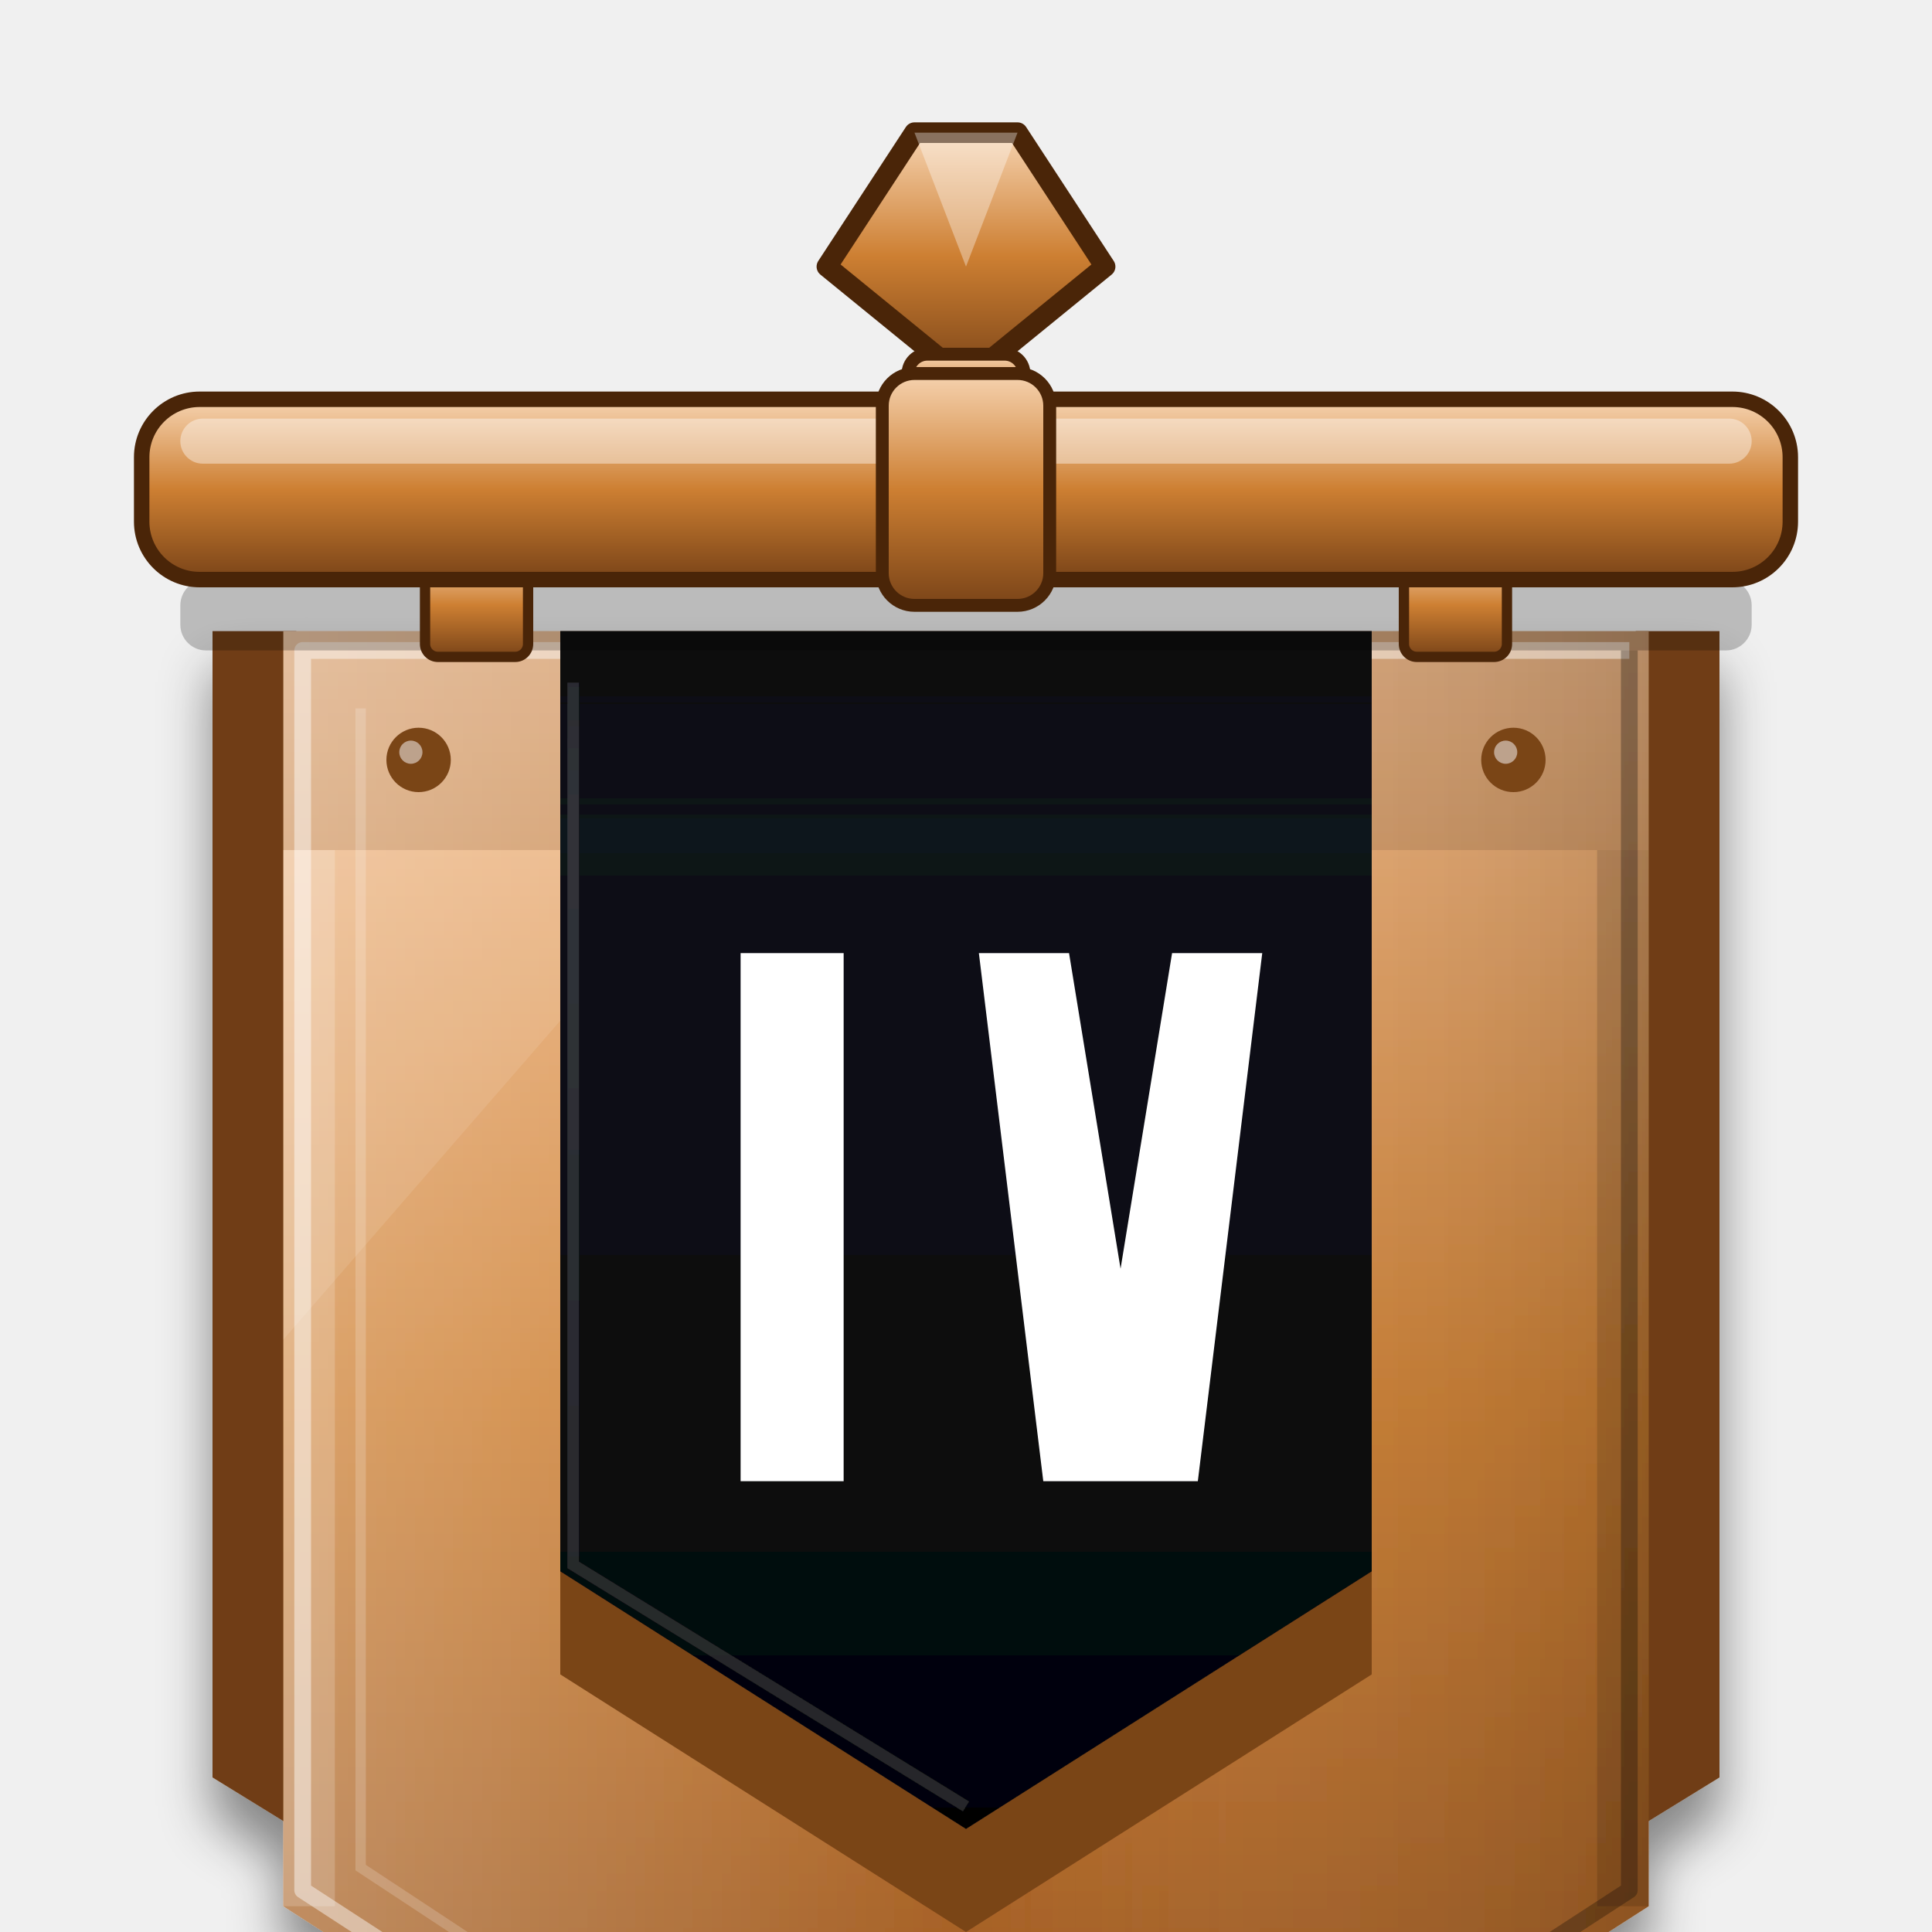
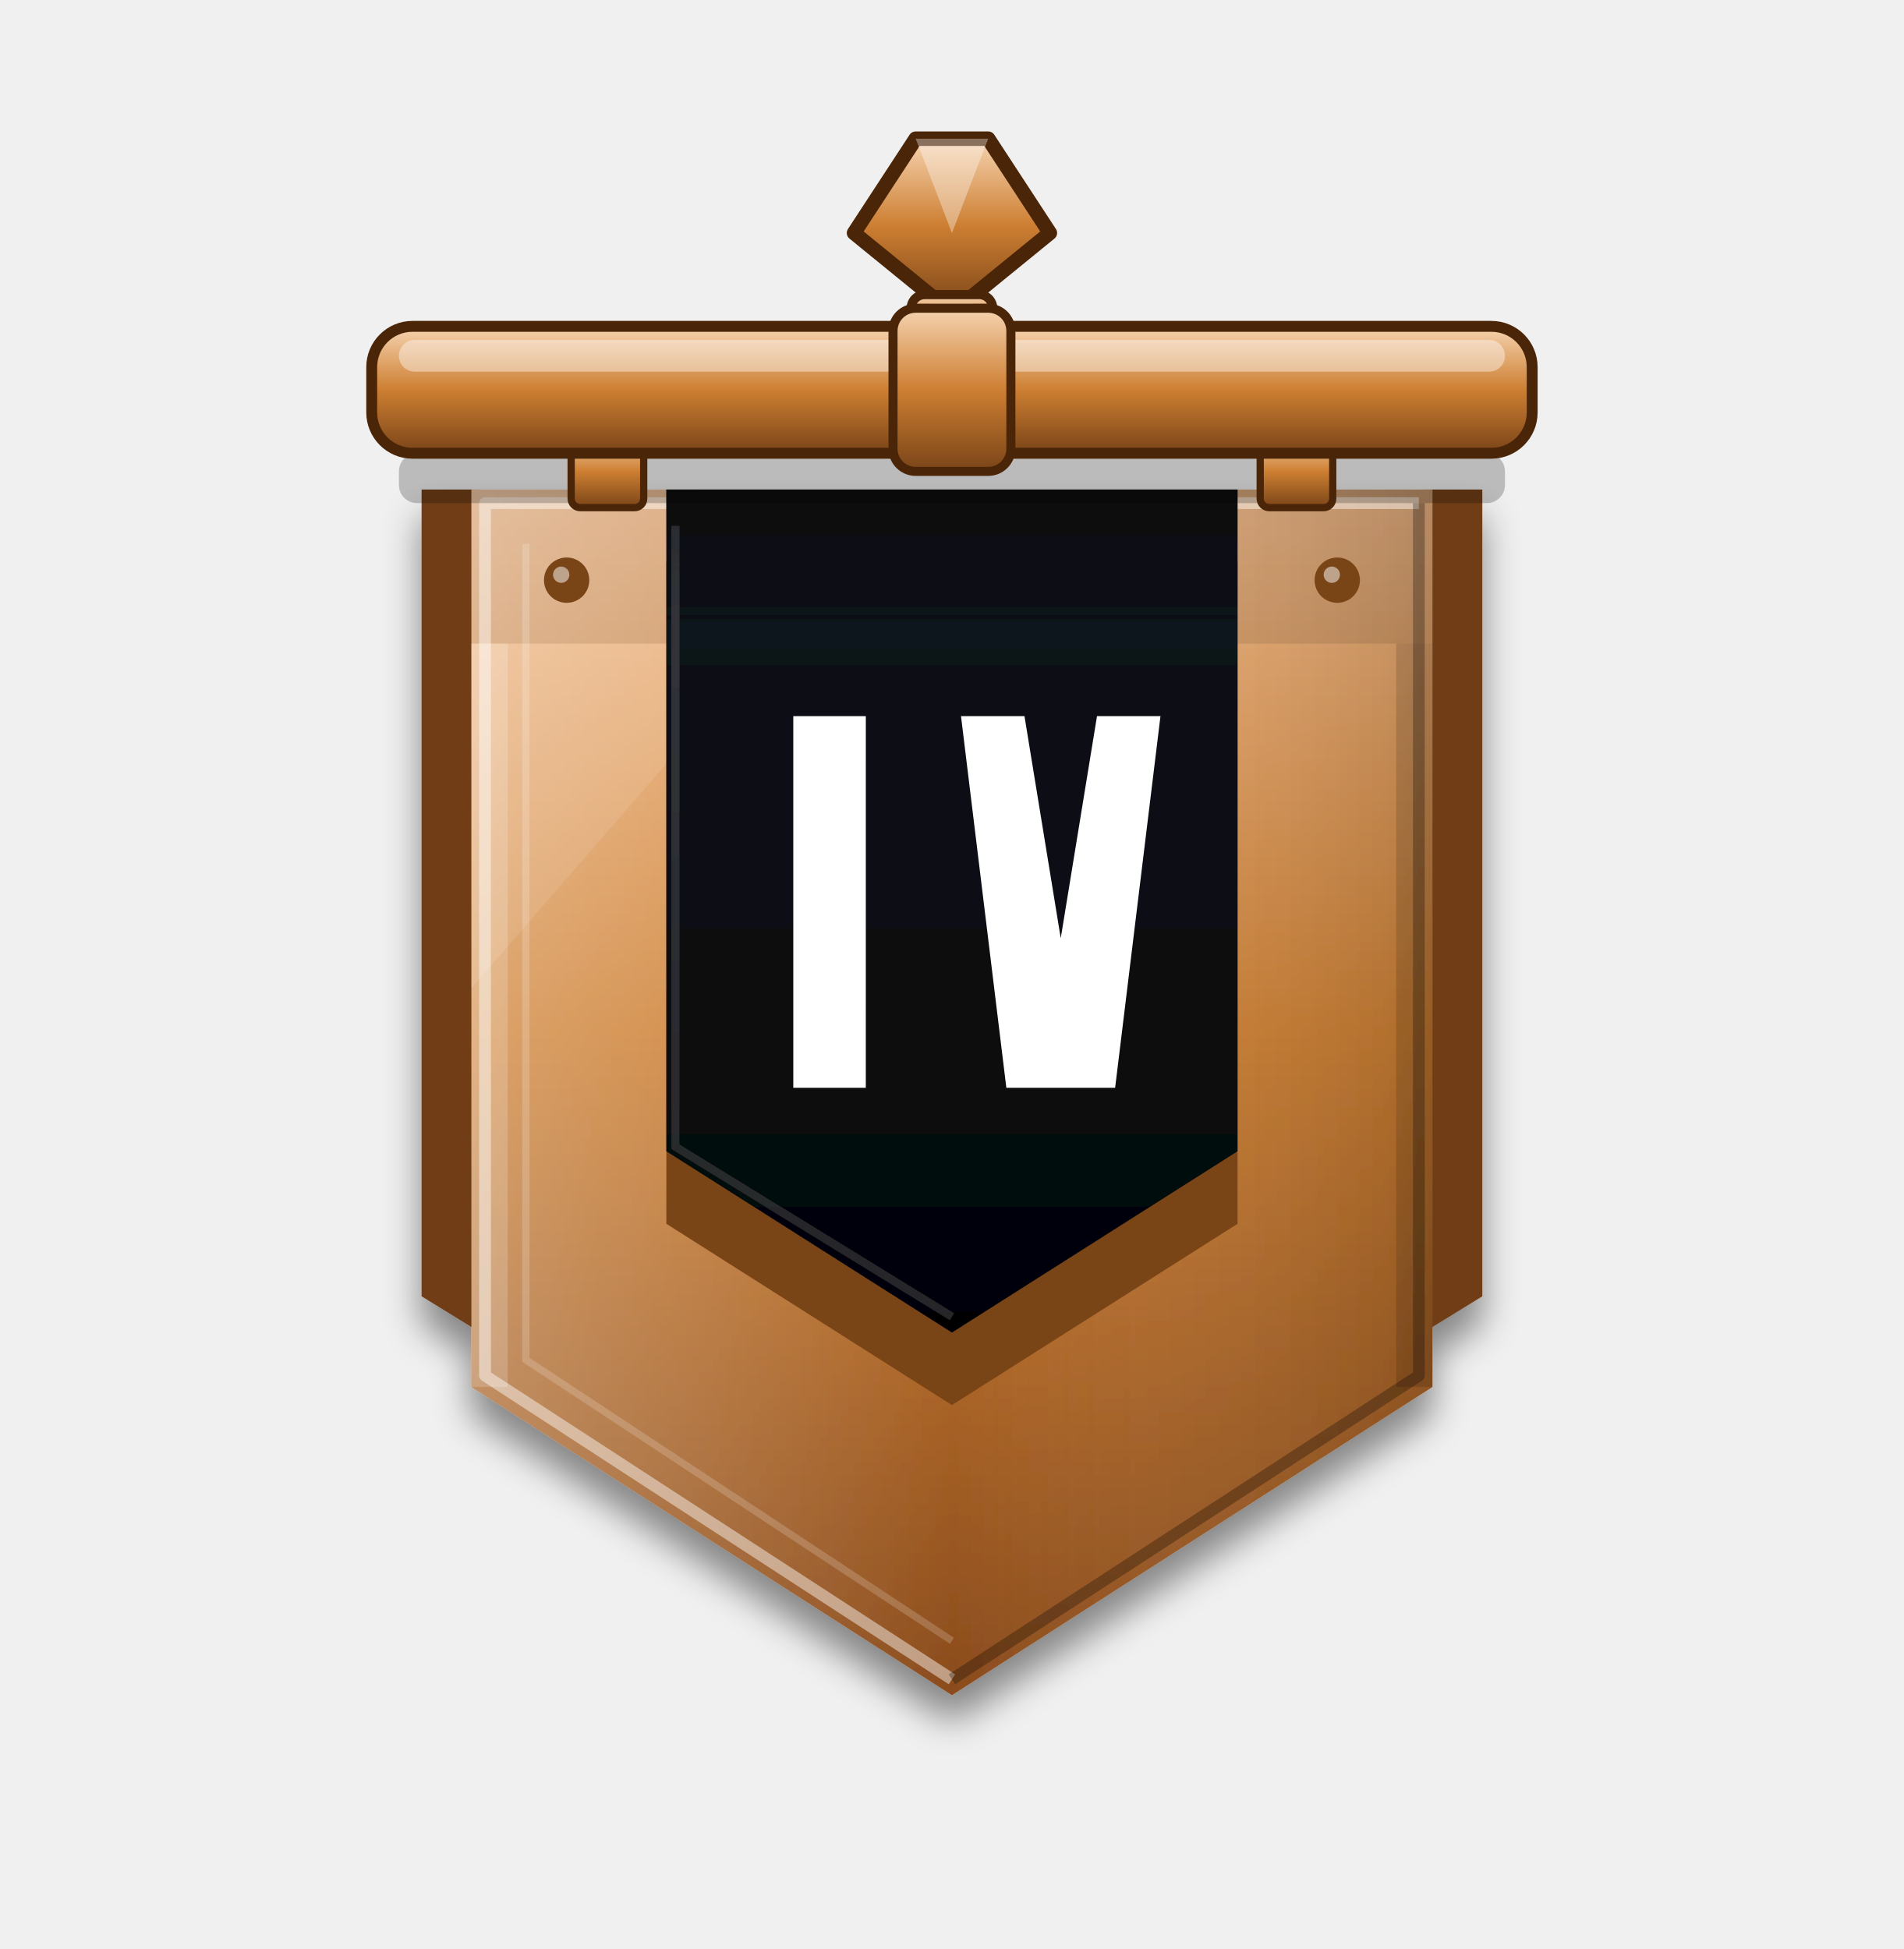
- <svg xmlns="http://www.w3.org/2000/svg" viewBox="-150 -10 300 300">
+ <svg xmlns="http://www.w3.org/2000/svg" viewBox="-210 -20 420 430">
  <defs>
    <clipPath id="vbro4_blk">
      <polygon points="-63.0,84.0 63.0,84.0 63.0,230.0 0.0,270.0 -63.0,230.0" />
    </clipPath>
    <clipPath id="vbro4_blk2">
      <polygon points="-57,90 57,90 57,226.7 0,262.9 -57,226.7" />
    </clipPath>
    <linearGradient id="vbro4_main" x1="0" y1="0" x2="0" y2="1">
      <stop offset="0" stop-color="#F2B987" />
      <stop offset="0.45" stop-color="#CD7F32" />
      <stop offset="1" stop-color="#8A4B1C" />
    </linearGradient>
    <linearGradient id="vbro4_rim" x1="0" y1="0" x2="0" y2="1">
      <stop offset="0" stop-color="#F6D3B0" />
      <stop offset="0.5" stop-color="#CD7F32" />
      <stop offset="1" stop-color="#7A4418" />
    </linearGradient>
    <linearGradient id="vbro4_gl" x1="0" y1="0" x2="1" y2="0">
      <stop offset="0" stop-color="#fff" stop-opacity=".28" />
      <stop offset=".5" stop-color="#fff" stop-opacity="0" />
      <stop offset="1" stop-color="#000" stop-opacity=".16" />
    </linearGradient>
    <linearGradient id="vbro4_mstar" x1="0" y1="0" x2="0" y2="1">
      <stop offset="0" stop-color="#FFB3D0" />
      <stop offset="0.5" stop-color="#F0306A" />
      <stop offset="1" stop-color="#8B2BC0" />
    </linearGradient>
    <linearGradient id="vbro4_sh" x1="0" y1="0" x2="0" y2="1">
      <stop offset="0" stop-color="#12151E" />
      <stop offset="1" stop-color="#030406" />
    </linearGradient>
    <linearGradient id="vbro4_ish" x1="0" y1="0" x2="0" y2="1">
      <stop offset="0" stop-color="#000" stop-opacity=".6" />
      <stop offset="1" stop-color="#000" stop-opacity="0" />
    </linearGradient>
    <linearGradient id="vbro4_gold" x1="0" y1="0" x2="0" y2="1">
      <stop offset="0" stop-color="#FFF3B8" />
      <stop offset="0.5" stop-color="#F2B72E" />
      <stop offset="1" stop-color="#B87400" />
    </linearGradient>
    <filter id="vbro4_gds" x="-25%" y="-15%" width="150%" height="145%">
      <feGaussianBlur in="SourceAlpha" stdDeviation="4" />
      <feOffset dy="6" result="b" />
      <feComponentTransfer>
        <feFuncA type="linear" slope=".45" />
      </feComponentTransfer>
      <feMerge>
        <feMergeNode />
        <feMergeNode in="SourceGraphic" />
      </feMerge>
    </filter>
  </defs>
  <g transform="translate(0 4)" filter="url(#vbro4_gds)">
    <polygon points="-117.0,84.0 -104.0,84.0 -104.0,270.0 -117.0,262.0" fill="#6F3D14" />
    <polygon points="117.0,84.0 104.0,84.0 104.0,270.0 117.0,262.0" fill="#6F3D14" />
    <polygon points="-106.0,84.0 106.0,84.0 106.0,282.0 0.0,350.0 -106.0,282.0" fill="url(#vbro4_main)" />
    <rect x="-106" y="84" width="212" height="34" fill="#000" opacity=".10" />
    <polygon points="-106.0,84.0 106.0,84.0 106.0,282.0 0.0,350.0 -106.0,282.0" fill="url(#vbro4_gl)" />
    <polyline points="0,346.5 -103,279.5 -103,87 103,87" fill="none" stroke="#fff" stroke-width="2.6" stroke-linejoin="round" opacity=".45" />
    <polyline points="103,87 103,279.5 0,346.5" fill="none" stroke="#000" stroke-width="2.6" stroke-linejoin="round" opacity=".28" />
    <polyline points="0,338 -94,276 -94,96" fill="none" stroke="#fff" stroke-width="1.6" opacity=".18" />
    <polygon points="-106,118 -98,118 -98,282 -106,282" fill="#fff" opacity=".18" />
    <polygon points="106,118 98,118 98,282 106,282" fill="#000" opacity=".14" />
    <circle cx="-85" cy="104" r="5" fill="#7A4418" />
    <circle cx="-86.2" cy="102.8" r="1.8" fill="#fff" opacity=".5" />
    <circle cx="85" cy="104" r="5" fill="#7A4418" />
    <circle cx="83.8" cy="102.8" r="1.8" fill="#fff" opacity=".5" />
    <polygon points="-106,118 -40,118 -106,194" fill="#fff" opacity=".10" />
    <polygon points="-63.0,100.0 63.0,100.0 63.0,246.0 0.0,286.0 -63.0,246.0" fill="#7A4418" />
    <polygon points="-63.0,84.0 63.0,84.0 63.0,230.0 0.0,270.0 -63.0,230.0" fill="url(#vbro4_sh)" />
    <rect x="-63" y="84" width="126" height="30" fill="url(#vbro4_ish)" clip-path="url(#vbro4_blk)" />
    <polyline points="-61,92 -61,229 0,266.5" fill="none" stroke="#fff" stroke-width="1.8" opacity=".14" />
    <rect x="-35" y="134" width="16" height="82" fill="#fff" />
    <polygon points="2.0,134.0 16.0,134.0 24.0,183.0 32.0,134.0 46.0,134.0 36.0,216.0 12.0,216.0" fill="#fff" />
  </g>
  <g transform="translate(0 49) rotate(0) scale(0.8 0.8)">
    <polygon points="-27.0,-22.0 -10.0,-48.0 10.0,-48.0 27.0,-22.0 0.0,0.0" fill="url(#vbro4_rim)" stroke="#4A2508" stroke-width="4.0" stroke-linejoin="round" />
    <polygon points="-10.0,-48.0 10.0,-48.0 0.0,-22.0" fill="#fff" opacity=".35" />
  </g>
  <rect x="-9" y="45" width="18" height="13" rx="3" fill="url(#vbro4_rim)" stroke="#4A2508" stroke-width="2" />
  <rect x="-6" y="47" width="12" height="3" rx="1.5" fill="#fff" opacity=".45" />
  <rect x="-122" y="80" width="244" height="11" rx="4" fill="#000" opacity=".22" />
  <rect x="-84" y="76" width="16" height="16" rx="2" fill="url(#vbro4_rim)" stroke="#4A2508" stroke-width="1.6" />
  <rect x="68" y="76" width="16" height="16" rx="2" fill="url(#vbro4_rim)" stroke="#4A2508" stroke-width="1.6" />
  <rect x="-128" y="52" width="256" height="28" rx="9" fill="url(#vbro4_rim)" stroke="#4A2508" stroke-width="2.4" />
  <rect x="-122" y="55" width="244" height="7" rx="3.5" fill="#fff" opacity=".4" />
  <rect x="-13" y="48" width="26" height="36" rx="5" fill="url(#vbro4_rim)" stroke="#4A2508" stroke-width="2" />
</svg>
